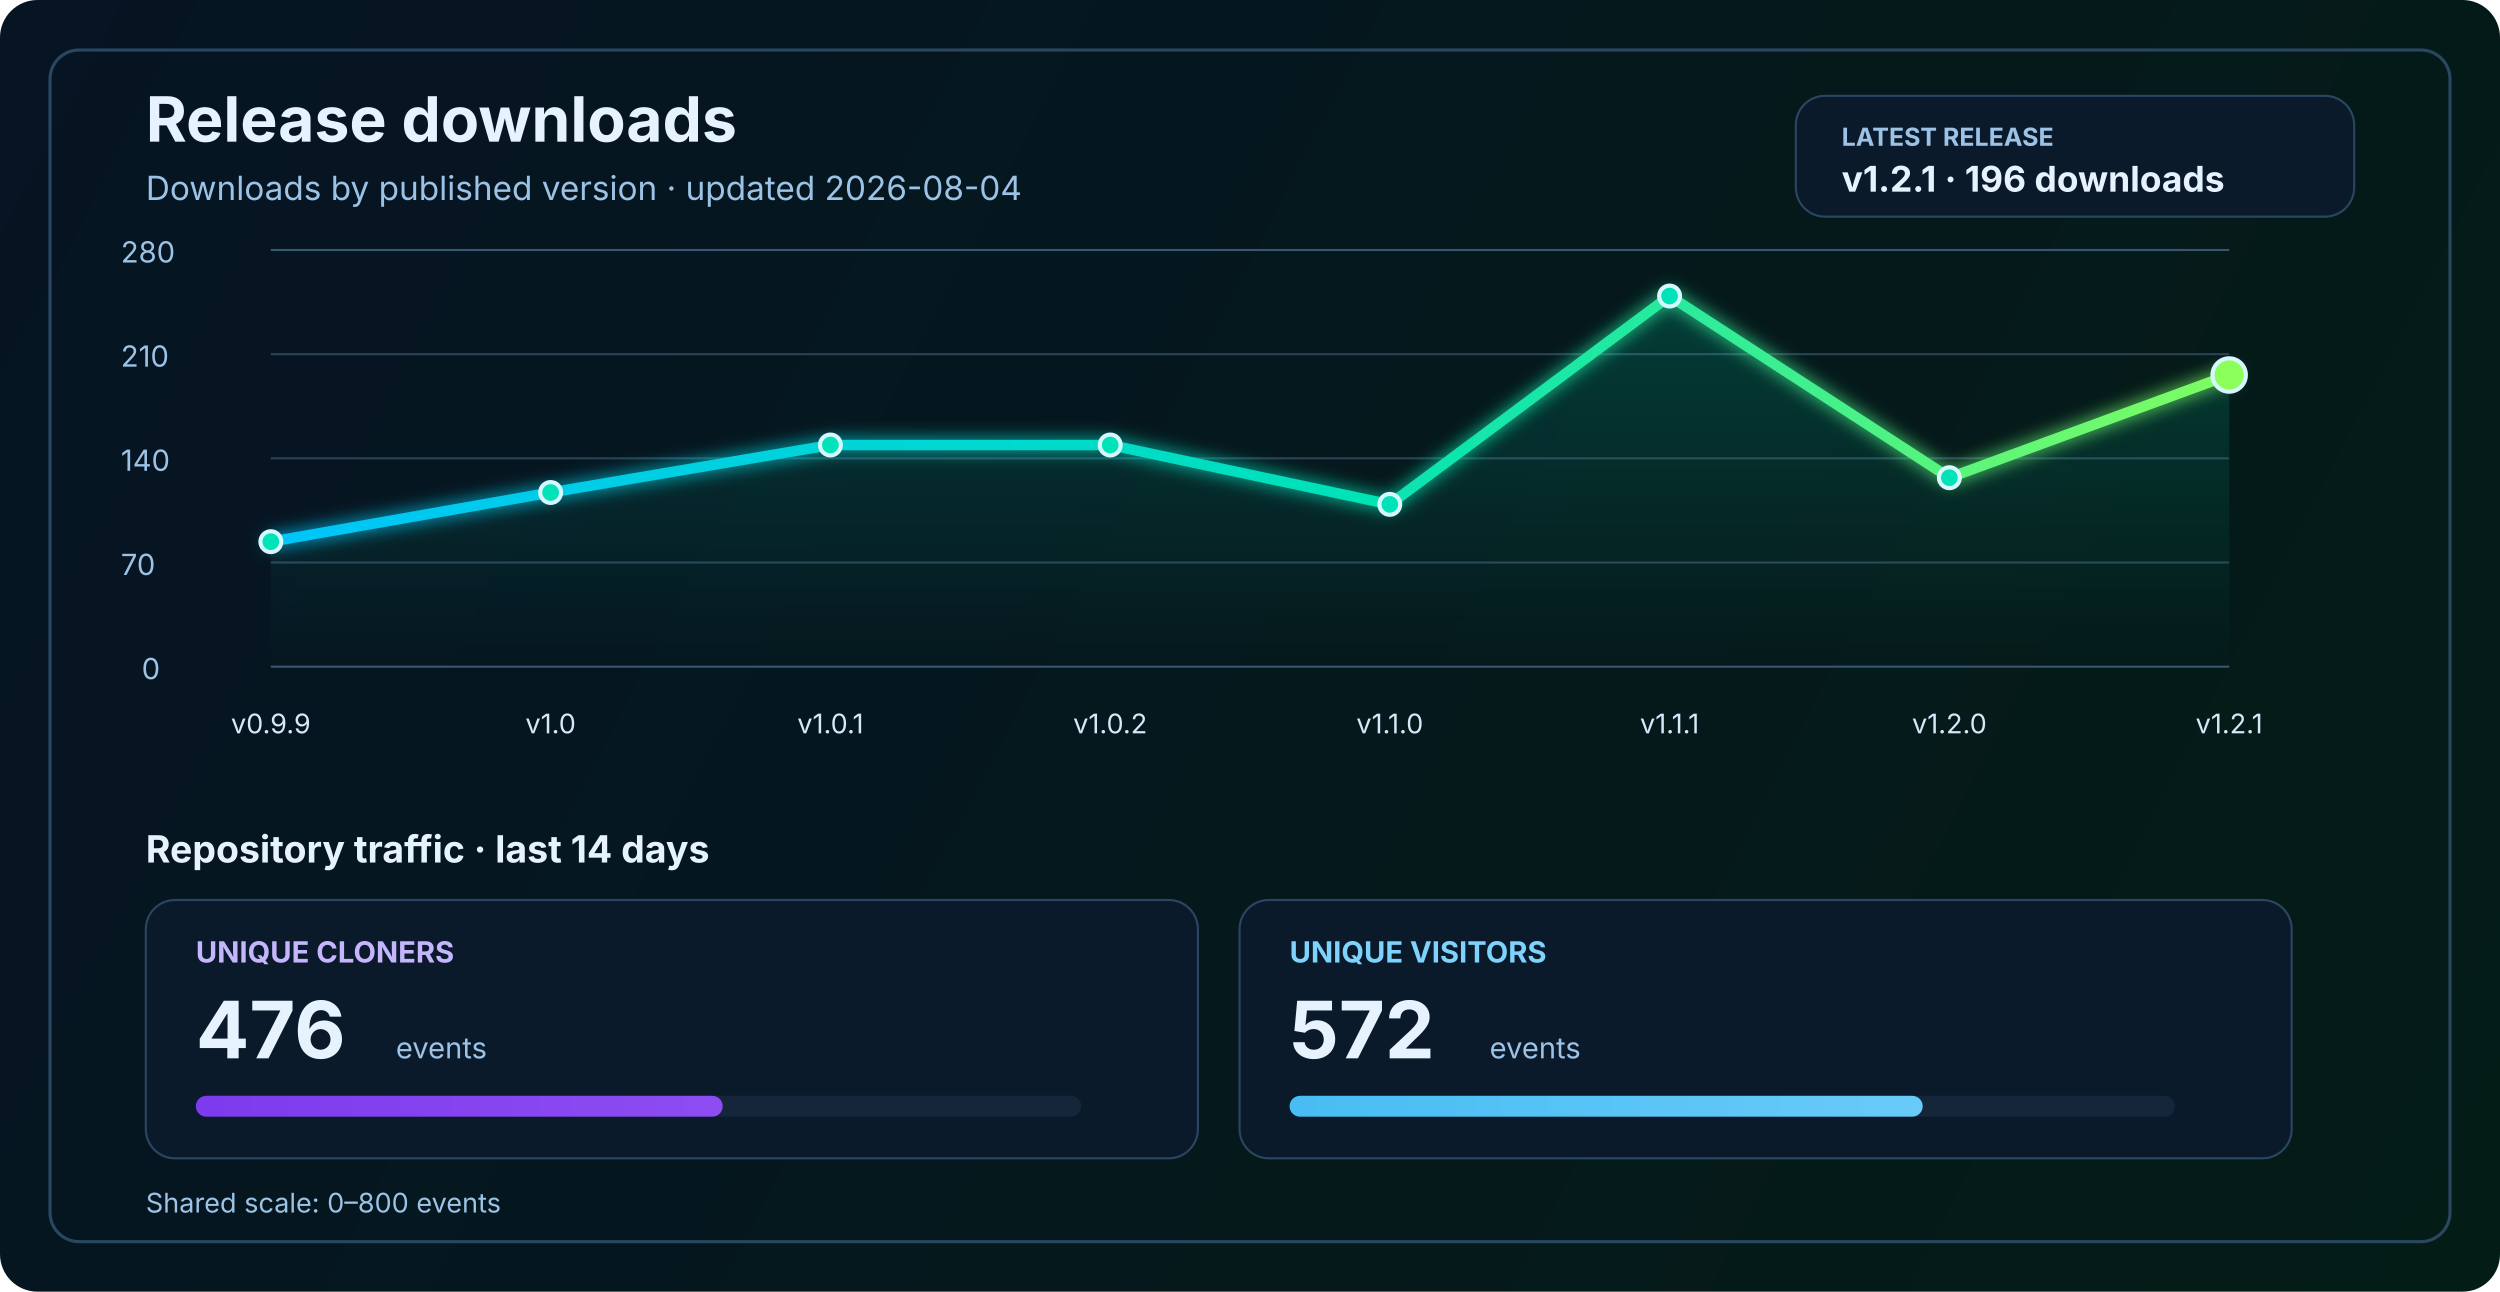
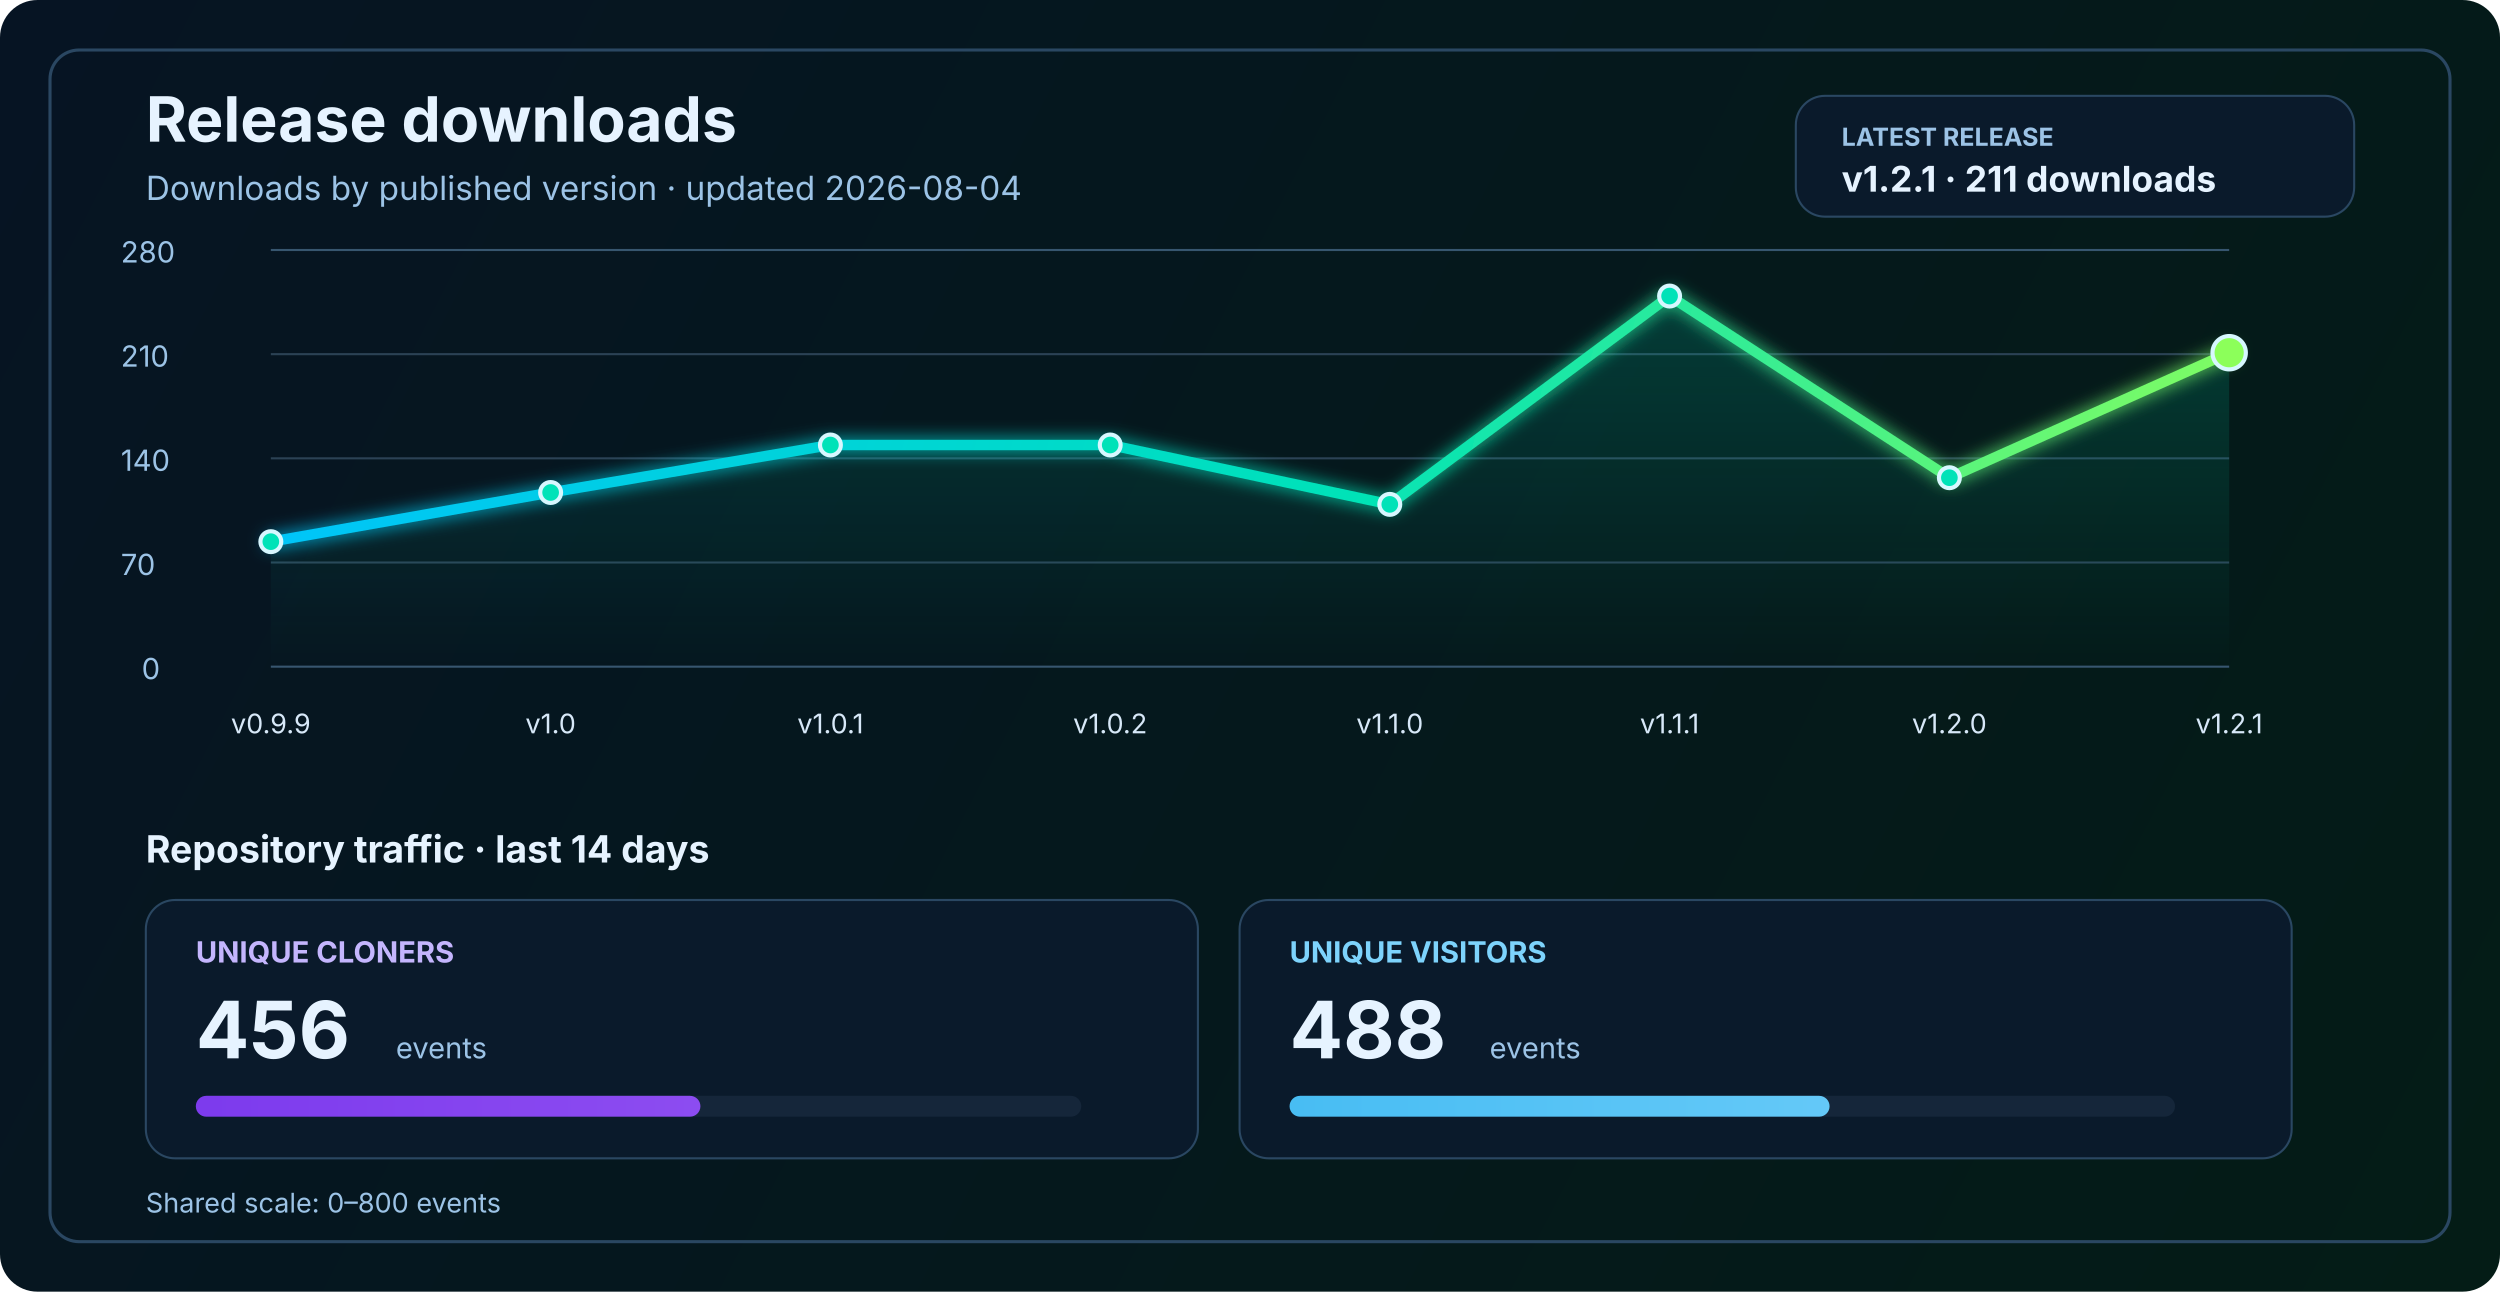
<svg xmlns="http://www.w3.org/2000/svg" width="1200" height="620" viewBox="0 0 1200 620" fill="none" role="img" aria-labelledby="title desc">
  <defs>
    <linearGradient id="bg" x1="0" y1="0" x2="1200" y2="620" gradientUnits="userSpaceOnUse">
      <stop stop-color="#061423" />
      <stop offset="1" stop-color="#041C16" />
    </linearGradient>
    <linearGradient id="line" x1="130" y1="86" x2="1070" y2="340" gradientUnits="userSpaceOnUse">
      <stop stop-color="#00C2FF" />
      <stop offset="0.55" stop-color="#00E2B8" />
      <stop offset="1" stop-color="#8CFF5A" />
    </linearGradient>
    <linearGradient id="area" x1="0" y1="120" x2="0" y2="320" gradientUnits="userSpaceOnUse">
      <stop stop-color="#00E2B8" stop-opacity="0.20" />
      <stop offset="1" stop-color="#00E2B8" stop-opacity="0" />
    </linearGradient>
    <linearGradient id="cloneFill" x1="86" y1="450" x2="1110" y2="450" gradientUnits="userSpaceOnUse">
      <stop stop-color="#7C3AED" />
      <stop offset="1" stop-color="#C084FC" />
    </linearGradient>
    <linearGradient id="viewFill" x1="86" y1="482" x2="1110" y2="482" gradientUnits="userSpaceOnUse">
      <stop stop-color="#0EA5E9" />
      <stop offset="1" stop-color="#7DD3FC" />
    </linearGradient>
    <filter id="glow" x="-50%" y="-50%" width="200%" height="200%">
      <feGaussianBlur stdDeviation="4" result="blur" />
      <feMerge>
        <feMergeNode in="blur" />
        <feMergeNode in="SourceGraphic" />
      </feMerge>
    </filter>
  </defs>
  <rect width="1200" height="620" rx="18" fill="url(#bg)" />
  <rect x="24" y="24" width="1152" height="572" rx="14" stroke="#2A4762" stroke-width="1.5" />
  <text x="70" y="68" fill="#E6F3FF" font-size="30" font-family="SF Pro Display, -apple-system, BlinkMacSystemFont, Segoe UI, sans-serif" font-weight="700">Release downloads</text>
  <text x="70" y="96" fill="#9CC3E6" font-size="16" font-family="SF Pro Text, -apple-system, BlinkMacSystemFont, Segoe UI, sans-serif">Downloads by published version · updated 2026-08-04</text>
  <rect x="862" y="46" width="268" height="58" rx="14" fill="#0A1A2B" stroke="#2A4762" stroke-width="1" />
  <text x="884" y="70" fill="#9CC3E6" font-size="12" font-family="SF Pro Text, -apple-system, BlinkMacSystemFont, Segoe UI, sans-serif" font-weight="700">LATEST RELEASE</text>
-   <text x="884" y="92" fill="#E6F3FF" font-size="17" font-family="SF Pro Text, -apple-system, BlinkMacSystemFont, Segoe UI, sans-serif" font-weight="700">v1.2.1 · 196 downloads</text>
+   <text x="884" y="92" fill="#E6F3FF" font-size="17" font-family="SF Pro Text, -apple-system, BlinkMacSystemFont, Segoe UI, sans-serif" font-weight="700">v1.2.1 · 211 downloads</text>
  <line x1="130" y1="320.0" x2="1070" y2="320.0" stroke="#37566F" stroke-width="1" />
  <line x1="130" y1="270.0" x2="1070" y2="270.0" stroke="#2B4255" stroke-width="1" />
  <line x1="130" y1="220.0" x2="1070" y2="220.0" stroke="#2B4255" stroke-width="1" />
  <line x1="130" y1="170.0" x2="1070" y2="170.0" stroke="#2B4255" stroke-width="1" />
  <line x1="130" y1="120.0" x2="1070" y2="120.0" stroke="#37566F" stroke-width="1" />
  <text x="68" y="326.0" fill="#9CC3E6" font-size="14" font-family="SF Pro Text, -apple-system, BlinkMacSystemFont, Segoe UI, sans-serif">0</text>
  <text x="58" y="276.0" fill="#9CC3E6" font-size="14" font-family="SF Pro Text, -apple-system, BlinkMacSystemFont, Segoe UI, sans-serif">70</text>
  <text x="58" y="226.0" fill="#9CC3E6" font-size="14" font-family="SF Pro Text, -apple-system, BlinkMacSystemFont, Segoe UI, sans-serif">140</text>
  <text x="58" y="176.0" fill="#9CC3E6" font-size="14" font-family="SF Pro Text, -apple-system, BlinkMacSystemFont, Segoe UI, sans-serif">210</text>
  <text x="58" y="126.0" fill="#9CC3E6" font-size="14" font-family="SF Pro Text, -apple-system, BlinkMacSystemFont, Segoe UI, sans-serif">280</text>
-   <path d="M 130.0 260.0 L 264.3 236.4 L 398.6 213.6 L 532.9 213.6 L 667.1 242.1 L 801.4 142.1 L 935.7 229.3 L 1070.0 180.0 L 1070 320 L 130 320 Z" fill="url(#area)" />
-   <polyline points="130.0,260.0 264.3,236.4 398.6,213.6 532.9,213.6 667.1,242.1 801.4,142.1 935.7,229.3 1070.0,180.0" fill="none" stroke="url(#line)" stroke-width="5" stroke-linecap="round" stroke-linejoin="round" filter="url(#glow)" />
+   <path d="M 130.0 260.0 L 264.3 236.4 L 398.6 213.6 L 532.9 213.6 L 667.1 242.1 L 801.4 142.1 L 935.7 229.3 L 1070.0 169.3 L 1070 320 L 130 320 Z" fill="url(#area)" />
+   <polyline points="130.0,260.0 264.3,236.4 398.6,213.6 532.9,213.6 667.1,242.1 801.4,142.1 935.7,229.3 1070.0,169.3" fill="none" stroke="url(#line)" stroke-width="5" stroke-linecap="round" stroke-linejoin="round" filter="url(#glow)" />
  <circle cx="130.0" cy="260.0" r="5" fill="#00E2B8" stroke="#D7F7FF" stroke-width="2" />
  <circle cx="264.3" cy="236.4" r="5" fill="#00E2B8" stroke="#D7F7FF" stroke-width="2" />
  <circle cx="398.6" cy="213.6" r="5" fill="#00E2B8" stroke="#D7F7FF" stroke-width="2" />
  <circle cx="532.9" cy="213.6" r="5" fill="#00E2B8" stroke="#D7F7FF" stroke-width="2" />
  <circle cx="667.1" cy="242.1" r="5" fill="#00E2B8" stroke="#D7F7FF" stroke-width="2" />
  <circle cx="801.4" cy="142.1" r="5" fill="#00E2B8" stroke="#D7F7FF" stroke-width="2" />
  <circle cx="935.7" cy="229.3" r="5" fill="#00E2B8" stroke="#D7F7FF" stroke-width="2" />
-   <circle cx="1070.0" cy="180.0" r="8" fill="#8CFF5A" stroke="#D7F7FF" stroke-width="2" />
+   <circle cx="1070.0" cy="169.3" r="8" fill="#8CFF5A" stroke="#D7F7FF" stroke-width="2" />
  <text x="130.0" y="352" text-anchor="middle" fill="#D7E8F8" font-size="13" font-family="SF Pro Text, -apple-system, BlinkMacSystemFont, Segoe UI, sans-serif">v0.9.9</text>
  <text x="264.3" y="352" text-anchor="middle" fill="#D7E8F8" font-size="13" font-family="SF Pro Text, -apple-system, BlinkMacSystemFont, Segoe UI, sans-serif">v1.0</text>
  <text x="398.6" y="352" text-anchor="middle" fill="#D7E8F8" font-size="13" font-family="SF Pro Text, -apple-system, BlinkMacSystemFont, Segoe UI, sans-serif">v1.0.1</text>
  <text x="532.9" y="352" text-anchor="middle" fill="#D7E8F8" font-size="13" font-family="SF Pro Text, -apple-system, BlinkMacSystemFont, Segoe UI, sans-serif">v1.0.2</text>
  <text x="667.1" y="352" text-anchor="middle" fill="#D7E8F8" font-size="13" font-family="SF Pro Text, -apple-system, BlinkMacSystemFont, Segoe UI, sans-serif">v1.1.0</text>
  <text x="801.4" y="352" text-anchor="middle" fill="#D7E8F8" font-size="13" font-family="SF Pro Text, -apple-system, BlinkMacSystemFont, Segoe UI, sans-serif">v1.1.1</text>
  <text x="935.7" y="352" text-anchor="middle" fill="#D7E8F8" font-size="13" font-family="SF Pro Text, -apple-system, BlinkMacSystemFont, Segoe UI, sans-serif">v1.2.0</text>
  <text x="1070.0" y="352" text-anchor="middle" fill="#D7E8F8" font-size="13" font-family="SF Pro Text, -apple-system, BlinkMacSystemFont, Segoe UI, sans-serif">v1.2.1</text>
  <text x="70" y="414" fill="#E6F3FF" font-size="18" font-family="SF Pro Text, -apple-system, BlinkMacSystemFont, Segoe UI, sans-serif" font-weight="700">Repository traffic · last 14 days</text>
  <rect x="70" y="432" width="505" height="124" rx="14" fill="#0A1A2B" stroke="#2A4762" stroke-width="1" />
  <text x="94" y="462" fill="#C4B5FD" font-size="14" font-family="SF Pro Text, -apple-system, BlinkMacSystemFont, Segoe UI, sans-serif" font-weight="700">UNIQUE CLONERS</text>
-   <text x="94" y="508" fill="#E6F3FF" font-size="38" font-family="SF Pro Display, -apple-system, BlinkMacSystemFont, Segoe UI, sans-serif" font-weight="700">476</text>
+   <text x="94" y="508" fill="#E6F3FF" font-size="38" font-family="SF Pro Display, -apple-system, BlinkMacSystemFont, Segoe UI, sans-serif" font-weight="700">456</text>
  <text x="190" y="508" fill="#9CC3E6" font-size="14" font-family="SF Pro Text, -apple-system, BlinkMacSystemFont, Segoe UI, sans-serif">events</text>
  <rect x="94" y="526" width="425" height="10" rx="5" fill="#15263A" />
-   <rect x="94" y="526" width="252.9" height="10" rx="5" fill="url(#cloneFill)" />
+   <rect x="94" y="526" width="242.2" height="10" rx="5" fill="url(#cloneFill)" />
  <rect x="595" y="432" width="505" height="124" rx="14" fill="#0A1A2B" stroke="#2A4762" stroke-width="1" />
  <text x="619" y="462" fill="#7DD3FC" font-size="14" font-family="SF Pro Text, -apple-system, BlinkMacSystemFont, Segoe UI, sans-serif" font-weight="700">UNIQUE VISITORS</text>
-   <text x="619" y="508" fill="#E6F3FF" font-size="38" font-family="SF Pro Display, -apple-system, BlinkMacSystemFont, Segoe UI, sans-serif" font-weight="700">572</text>
+   <text x="619" y="508" fill="#E6F3FF" font-size="38" font-family="SF Pro Display, -apple-system, BlinkMacSystemFont, Segoe UI, sans-serif" font-weight="700">488</text>
  <text x="715" y="508" fill="#9CC3E6" font-size="14" font-family="SF Pro Text, -apple-system, BlinkMacSystemFont, Segoe UI, sans-serif">events</text>
  <rect x="619" y="526" width="425" height="10" rx="5" fill="#15263A" />
-   <rect x="619" y="526" width="303.9" height="10" rx="5" fill="url(#viewFill)" />
+   <rect x="619" y="526" width="259.2" height="10" rx="5" fill="url(#viewFill)" />
  <text x="70" y="582" fill="#9CC3E6" font-size="13" font-family="SF Pro Text, -apple-system, BlinkMacSystemFont, Segoe UI, sans-serif">Shared scale: 0–800 events</text>
</svg>
